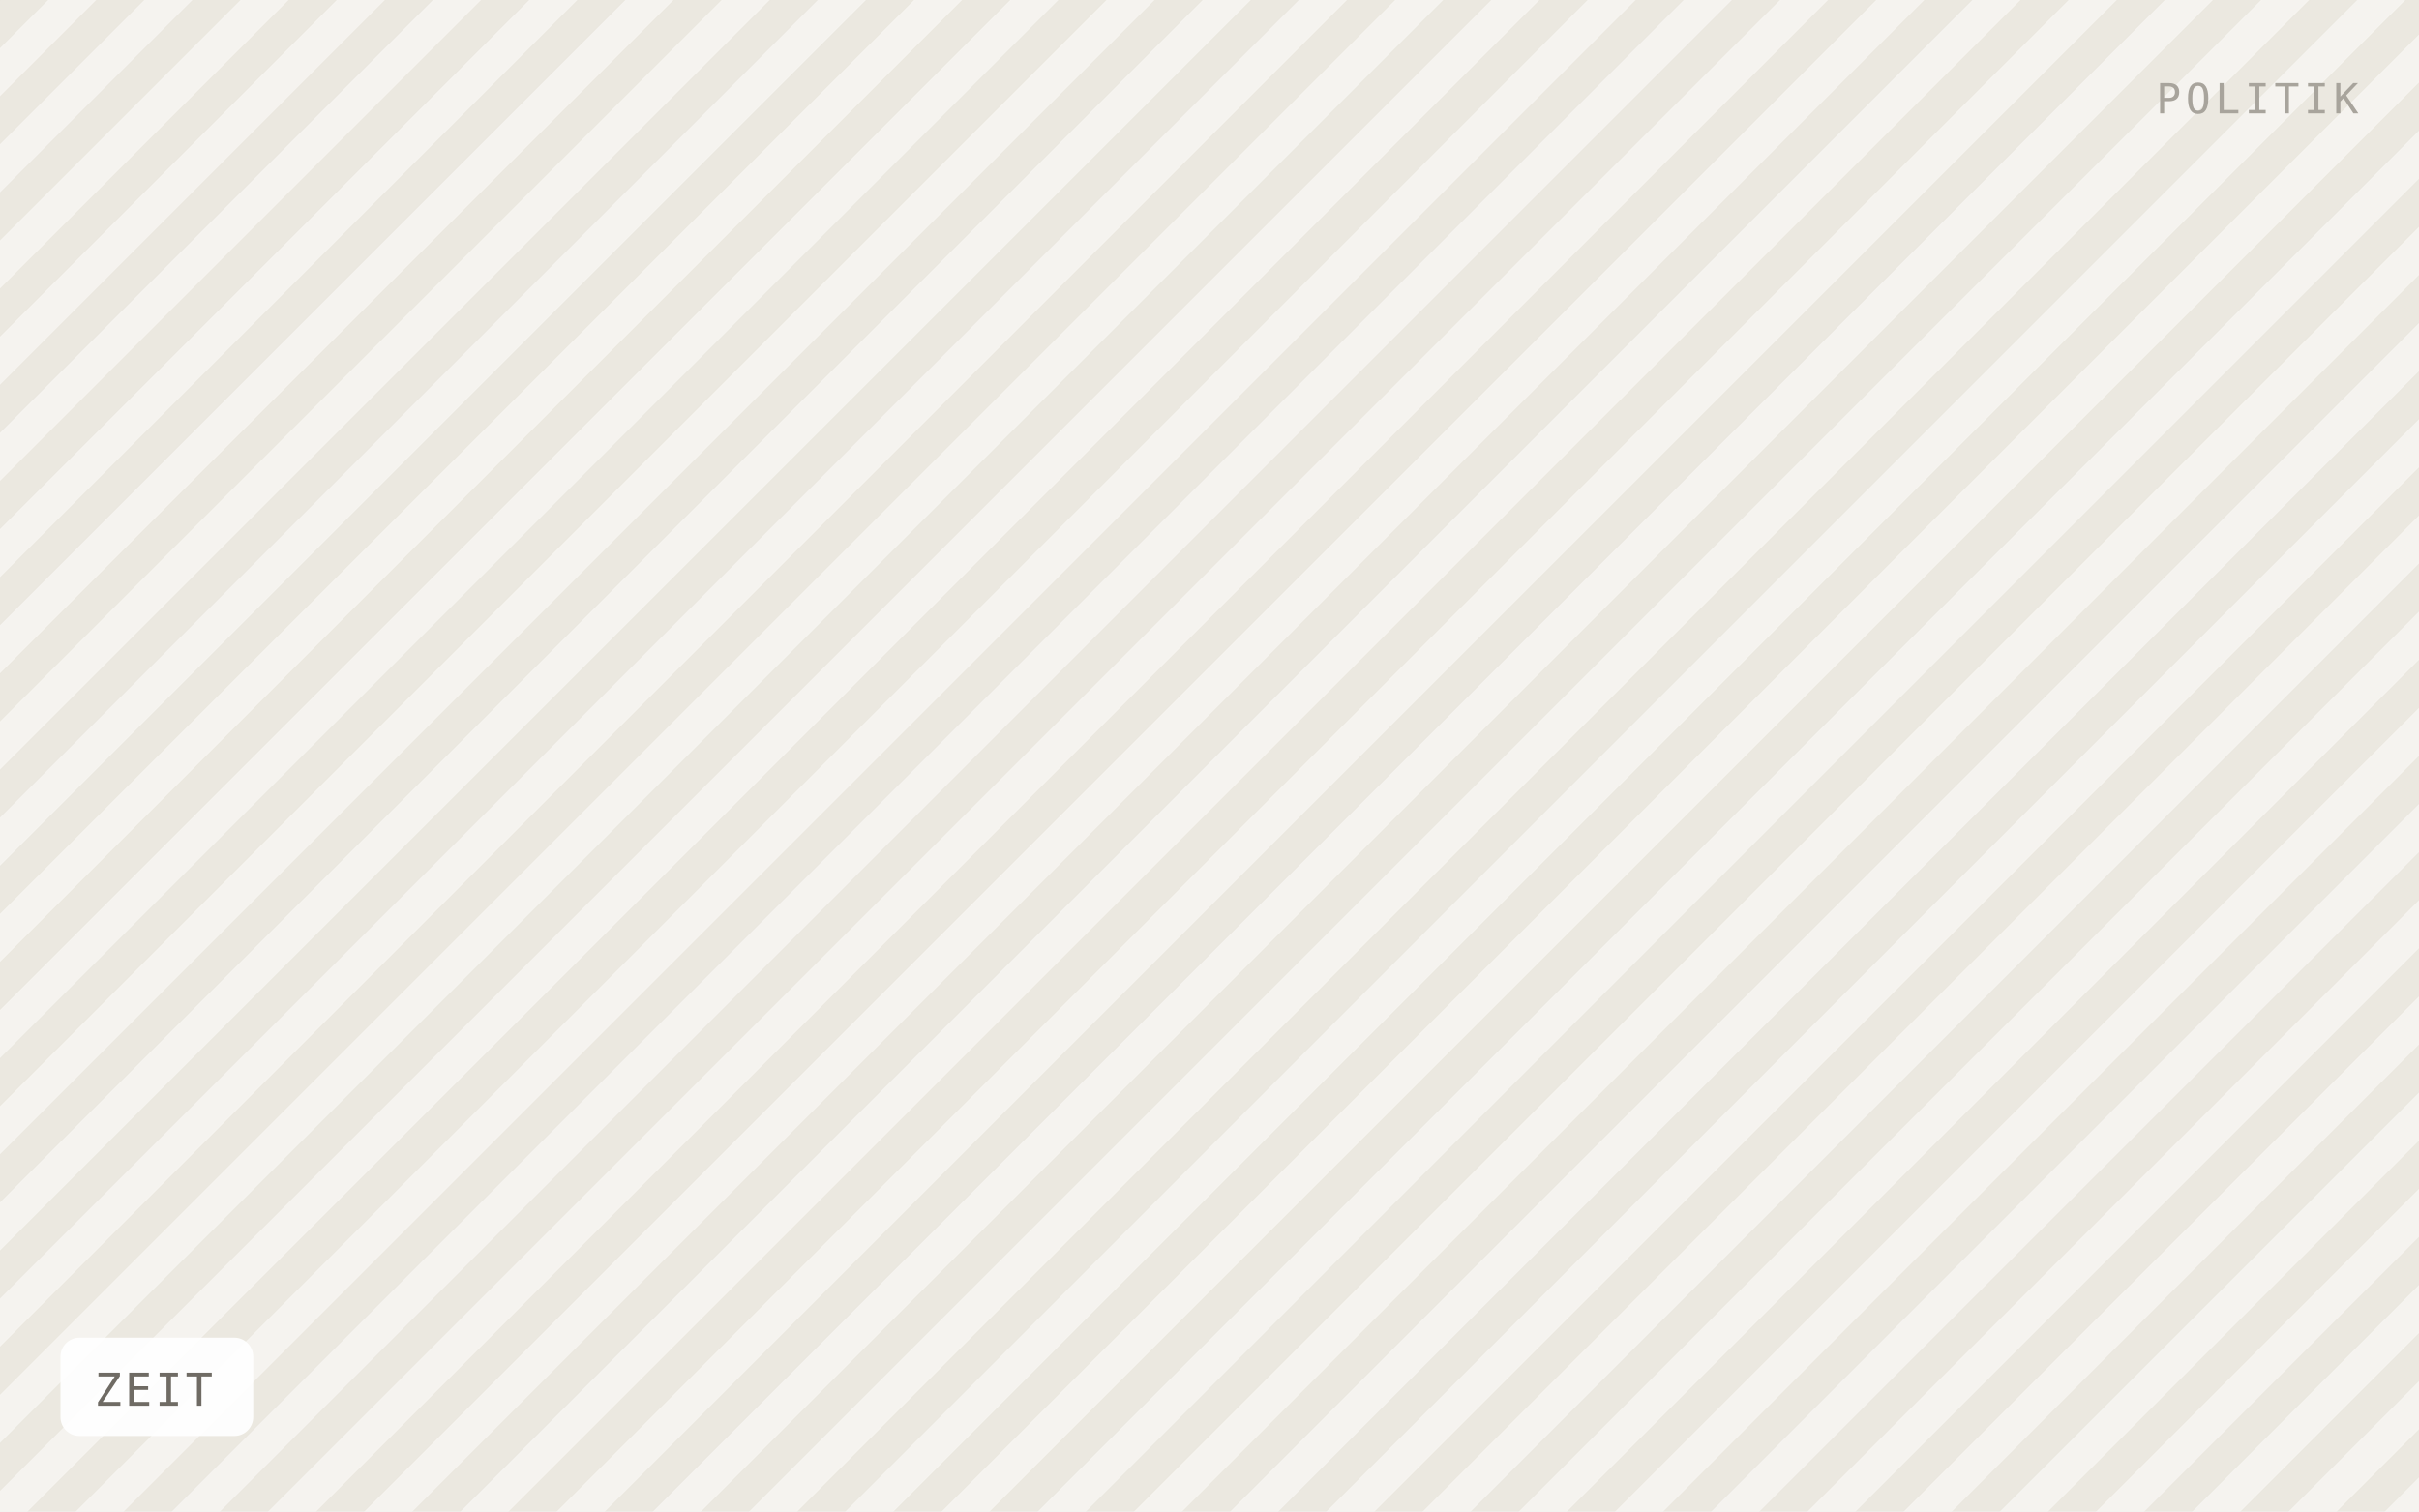
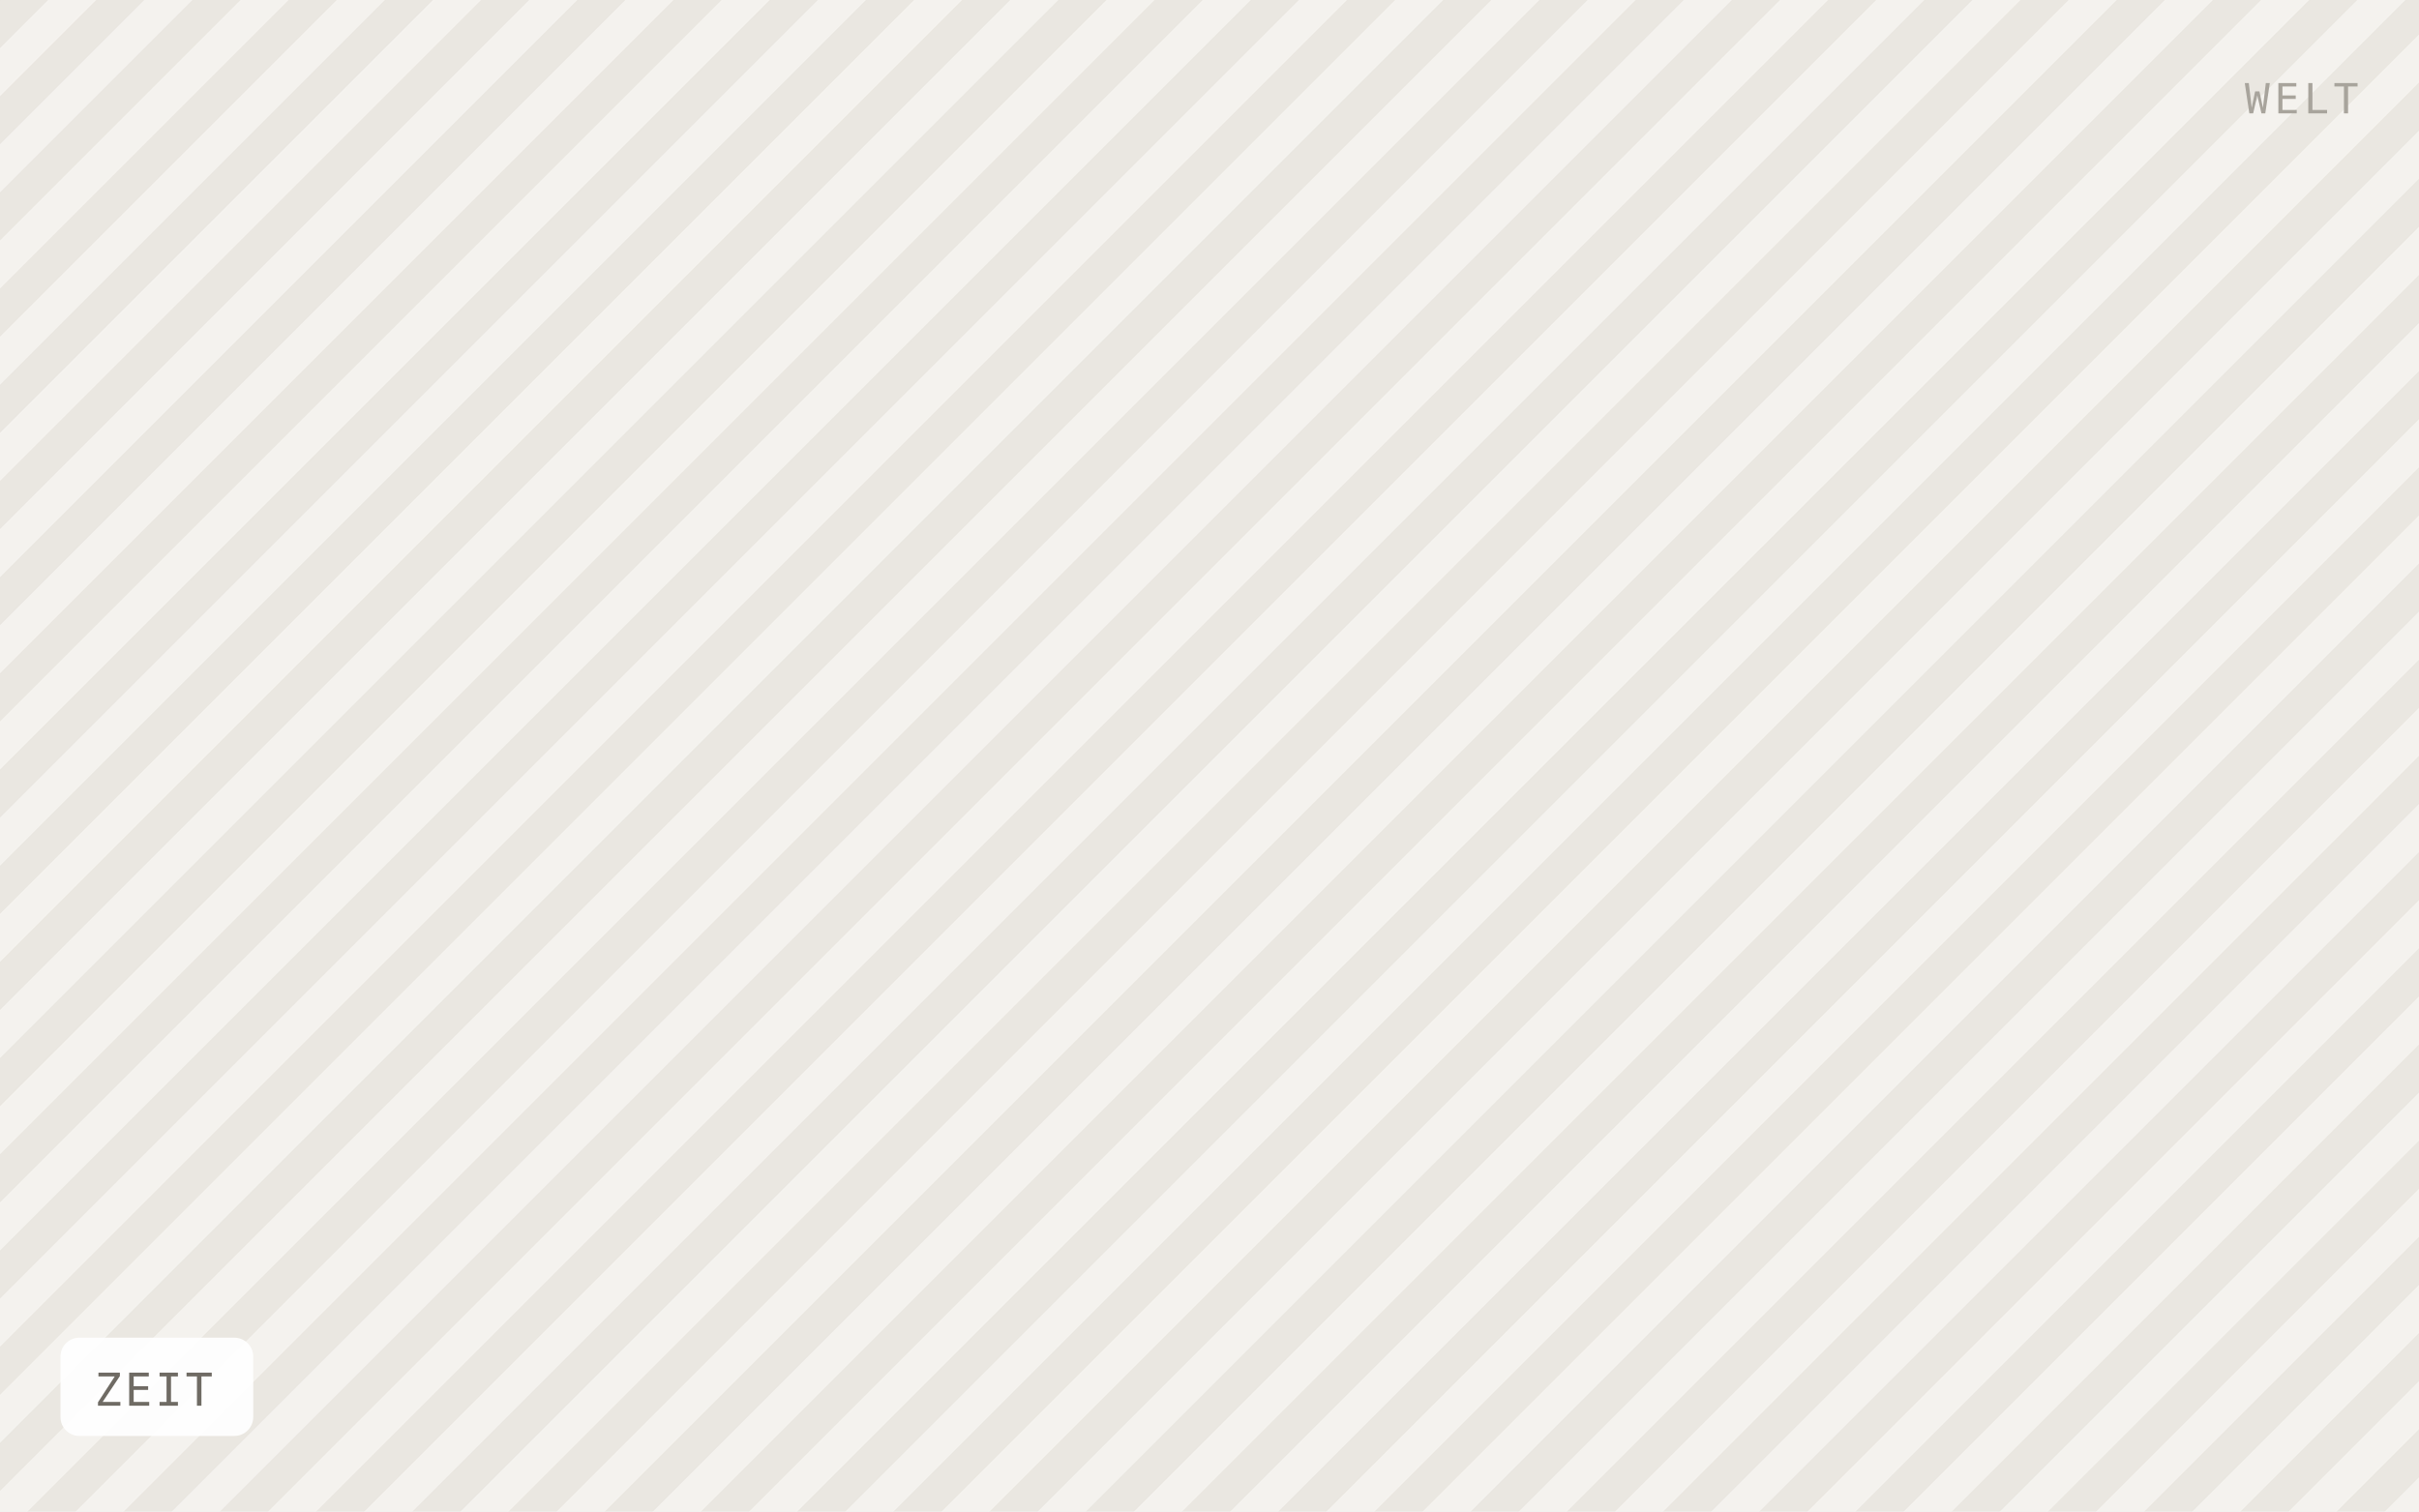
<svg xmlns="http://www.w3.org/2000/svg" viewBox="0 0 640 400" width="640" height="400" role="img" aria-label="ZEIT">
  <defs>
    <pattern id="h" width="18" height="18" patternTransform="rotate(45)" patternUnits="userSpaceOnUse">
-       <rect width="18" height="18" fill="#f5f3ef" />
-       <rect width="9" height="18" fill="#ebe8e0" />
+       <rect width="18" height="18" fill="#f4f2ee" />
+       <rect width="9" height="18" fill="#eae7e1" />
    </pattern>
  </defs>
  <rect width="640" height="400" fill="url(#h)" />
  <rect x="16" y="354" width="51" height="26" rx="5" fill="#ffffff" fill-opacity="0.92" />
  <text x="25" y="372" font-family="IBM Plex Mono, Menlo, monospace" font-size="12" letter-spacing="0.8" fill="#6f6b64">ZEIT</text>
-   <text x="624" y="30" text-anchor="end" font-family="IBM Plex Mono, Menlo, monospace" font-size="11" letter-spacing="1.2" fill="#a8a49c">POLITIK</text>
+   <text x="624" y="30" text-anchor="end" font-family="IBM Plex Mono, Menlo, monospace" font-size="11" letter-spacing="1.2" fill="#a8a49c">WELT</text>
</svg>
